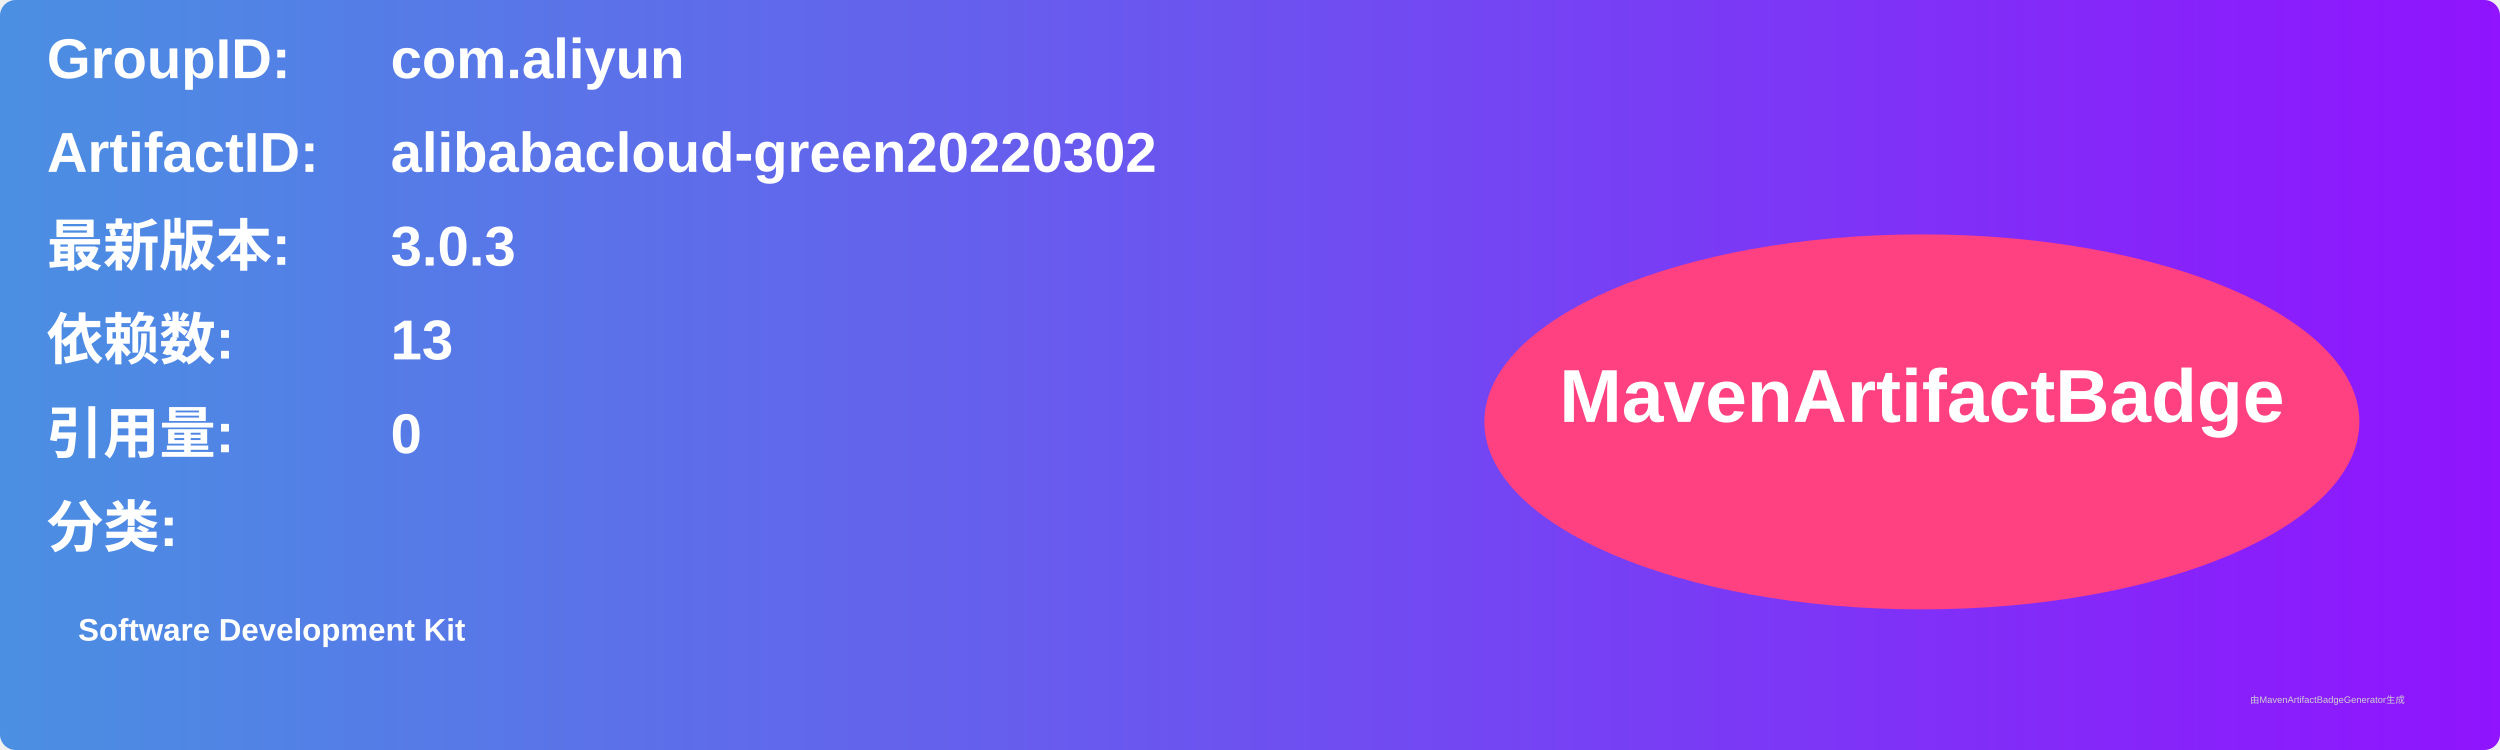
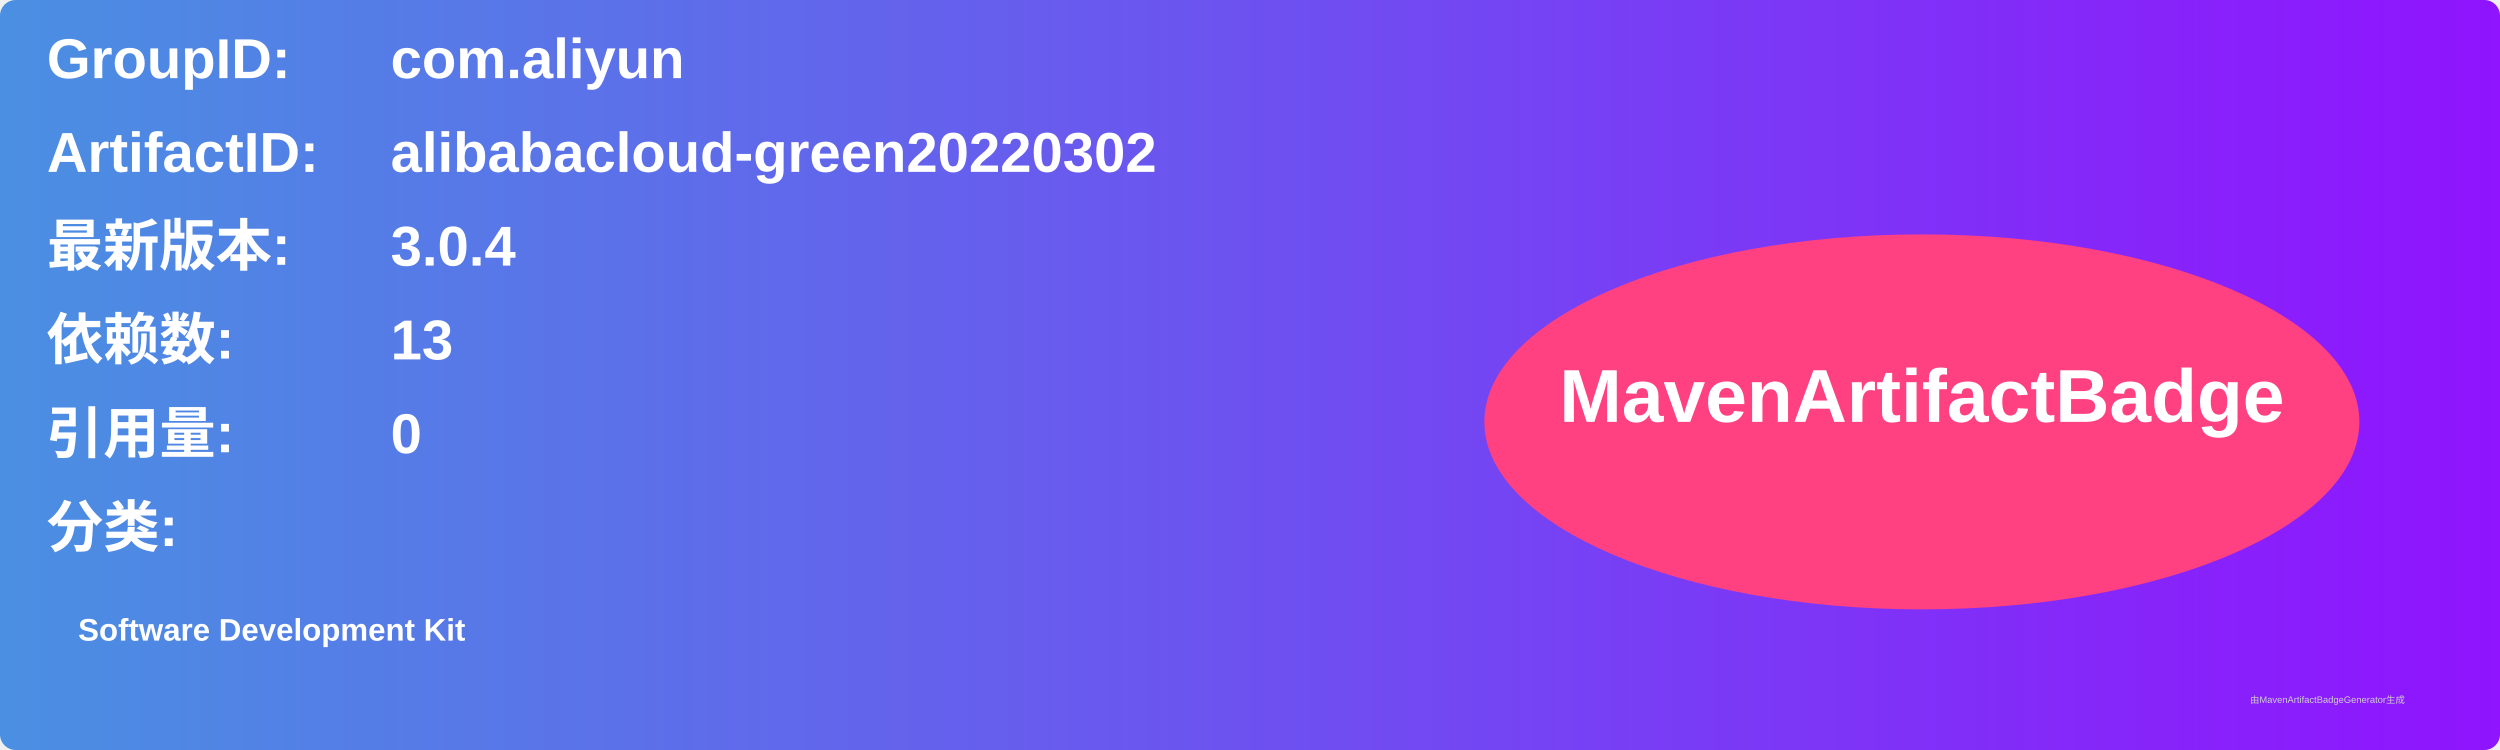
<svg xmlns="http://www.w3.org/2000/svg" width="800" height="240" viewBox="0 0 800 240">
  <linearGradient id="grad" x1="0%" y1="0%" x2="100%" y2="0%">
    <stop offset="0%" stop-color="#4a90e2" />
    <stop offset="100%" stop-color="#9013fe" />
  </linearGradient>
  <rect width="100%" height="100%" rx="5" ry="5" fill="url(#grad)" />
  <g transform="translate(15, 15)">
    <text x="0" y="10" font-family="Arial" font-size="18" fill="white" font-weight="bold" width="260">GroupID:</text>
    <text x="110" y="10" font-family="Arial" font-size="18" fill="white" font-weight="bold" width="460">com.aliyun</text>
    <text x="0" y="40" font-family="Arial" font-size="18" fill="white" font-weight="bold" width="260">ArtifactID:</text>
    <text x="110" y="40" font-family="Arial" font-size="18" fill="white" font-weight="bold" width="460">alibabacloud-green20220302</text>
    <text x="0" y="70" font-family="Arial" font-size="18" fill="white" font-weight="bold">最新版本:</text>
    <text x="110" y="70" font-family="Arial" font-size="18" fill="white" font-weight="bold">
-       <tspan font-weight="bold">3.0.3</tspan>
+       <tspan font-weight="bold">3.0.4</tspan>
    </text>
    <text x="0" y="100" font-family="Arial" font-size="18" fill="white" font-weight="bold">依赖数: </text>
    <text x="110" y="100" font-family="Arial" font-size="18" fill="white">
      <tspan font-weight="bold">13</tspan>
    </text>
    <text x="0" y="130" font-family="Arial" font-size="18" fill="white" font-weight="bold">引用量: </text>
    <text x="110" y="130" font-family="Arial" font-size="18" fill="white">
      <tspan font-weight="bold">0</tspan>
    </text>
    <text x="0" y="160" font-family="Arial" font-size="18" fill="white" font-weight="bold">分类:</text>
    <text x="10" y="190" font-family="Arial" font-size="10" fill="white">
      <tspan font-weight="bold">Software Development Kit</tspan>
    </text>
    <ellipse cx="600" cy="120" rx="140" ry="60" fill="#ff4081" />
    <text x="600" y="120" text-anchor="middle" font-family="Arial" font-size="24" fill="white" font-weight="bold">MavenArtifactBadge</text>
  </g>
  <text x="720" y="225" font-family="Arial" font-size="3" fill="#d0d0d0">由MavenArtifactBadgeGenerator生成</text>
</svg>
